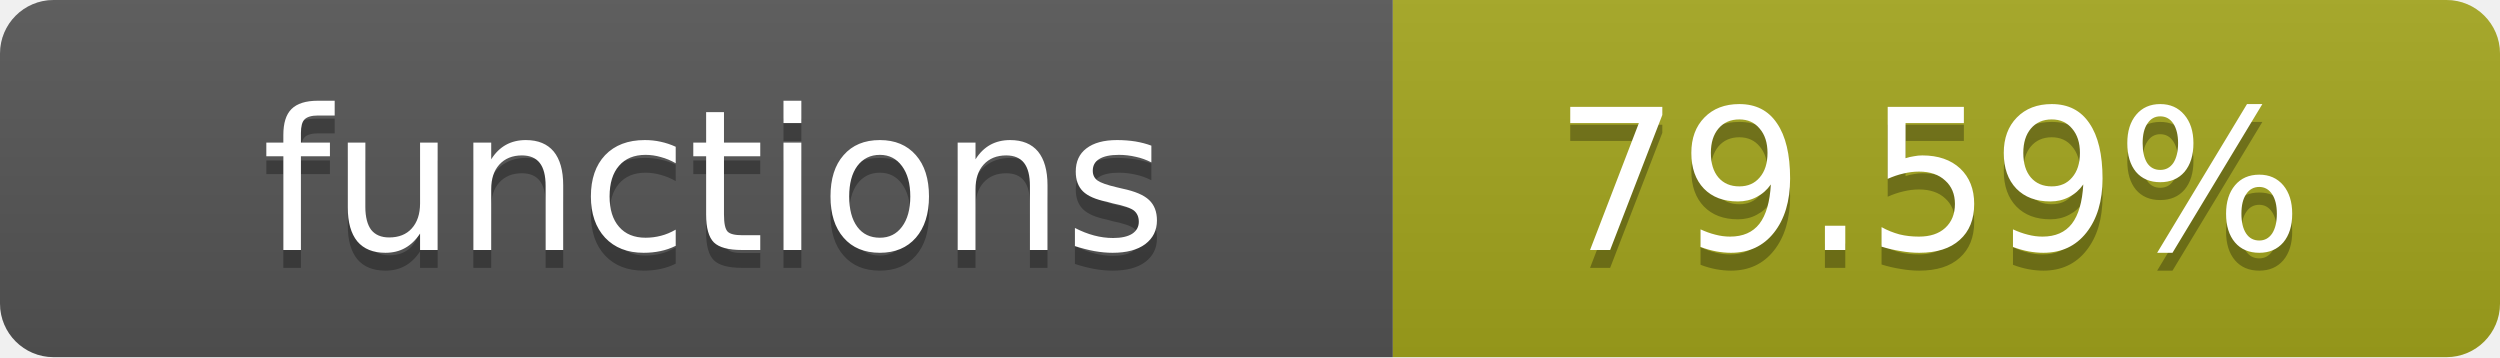
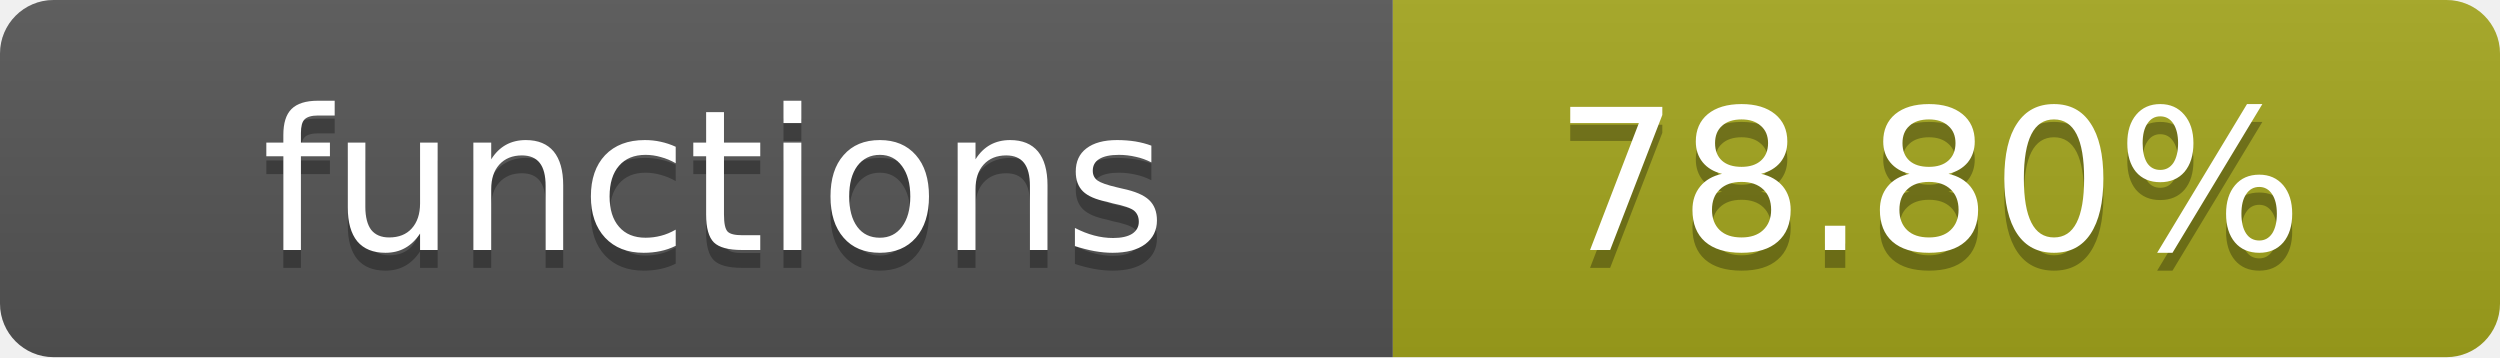
- <svg xmlns="http://www.w3.org/2000/svg" width="140" height="20" role="img" aria-label="functions: 79.59%">
+ <svg xmlns="http://www.w3.org/2000/svg" width="140" height="20" role="img" aria-label="functions: 78.80%">
  <linearGradient id="s" x2="0" y2="100%">
    <stop offset="0" stop-color="#bbb" stop-opacity=".1" />
    <stop offset="1" stop-opacity=".1" />
  </linearGradient>
  <clipPath id="r">
    <rect width="140" height="20" rx="3" fill="#fff" />
  </clipPath>
  <g clip-path="url(#r)">
    <rect width="78" height="20" fill="#555" />
    <rect x="78" width="62" height="20" fill="#a4a61d" />
    <rect width="140" height="20" fill="url(#s)" />
  </g>
  <g fill="#fff" text-anchor="middle" font-family="Verdana,Geneva,DejaVu Sans,sans-serif" text-rendering="geometricPrecision" font-size="11">
    <text x="40" y="15" fill="#010101" fill-opacity=".3">functions</text>
    <text x="40" y="14">functions</text>
-     <text x="108" y="15" fill="#010101" fill-opacity=".3">79.59%</text>
-     <text x="108" y="14">79.59%</text>
+     <text x="108" y="15" fill="#010101" fill-opacity=".3">78.80%</text>
+     <text x="108" y="14">78.80%</text>
  </g>
</svg>
